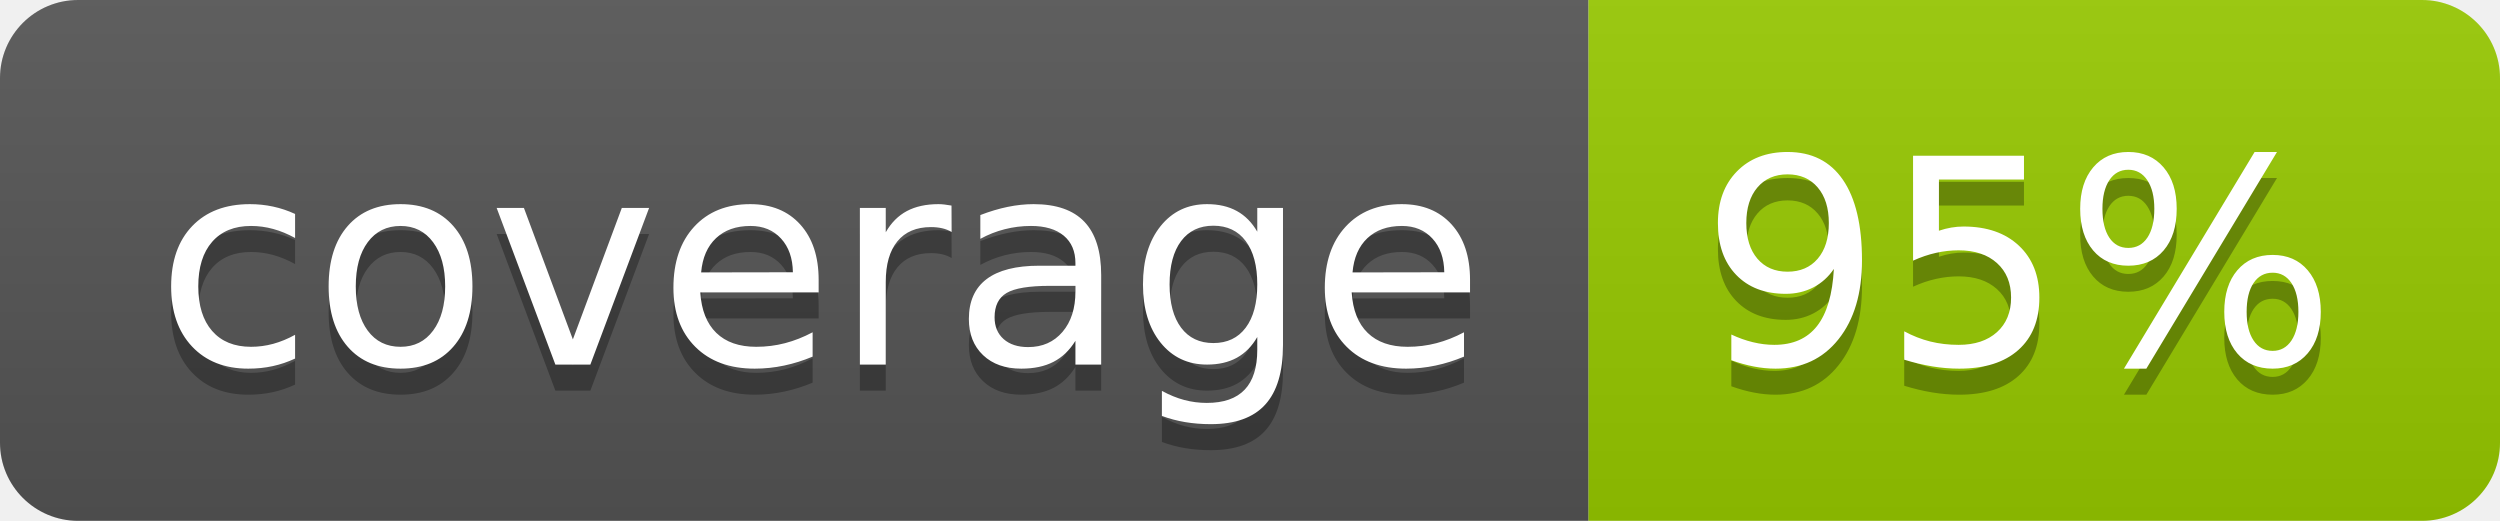
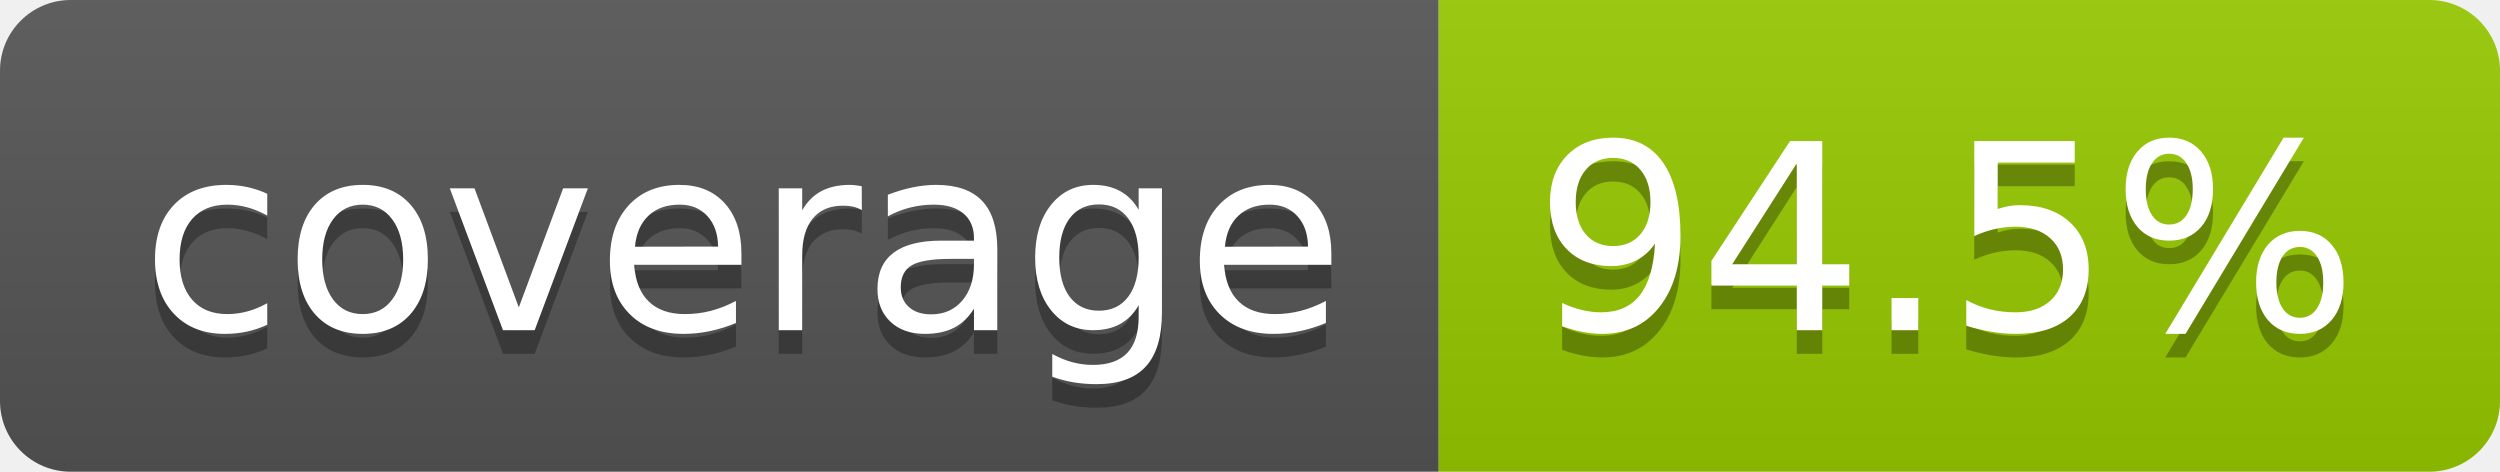
- <svg xmlns="http://www.w3.org/2000/svg" width="96" height="20" role="img" aria-label="coverage: 95%">
+ <svg xmlns="http://www.w3.org/2000/svg" width="106" height="20" role="img" aria-label="coverage: 94.5%">
  <linearGradient id="s" x2="0" y2="100%">
    <stop offset="0" stop-color="#bbb" stop-opacity=".1" />
    <stop offset="1" stop-opacity=".1" />
  </linearGradient>
  <clipPath id="r">
-     <rect width="96" height="20" rx="3" fill="#fff" />
+     <rect width="106" height="20" rx="3" fill="#fff" />
  </clipPath>
  <g clip-path="url(#r)">
    <rect width="61" height="20" fill="#555" />
-     <rect x="61" width="35" height="20" fill="#97ca00" />
-     <rect width="96" height="20" fill="url(#s)" />
+     <rect x="61" width="45" height="20" fill="#97ca00" />
+     <rect width="106" height="20" fill="url(#s)" />
  </g>
  <g fill="#fff" text-anchor="middle" font-family="Verdana,Geneva,DejaVu Sans,sans-serif" text-rendering="geometricPrecision" font-size="110">
    <text aria-hidden="true" x="315" y="150" fill="#010101" fill-opacity=".3" transform="scale(.1)" textLength="510">coverage</text>
    <text x="315" y="140" transform="scale(.1)" fill="#fff" textLength="510">coverage</text>
-     <text aria-hidden="true" x="775" y="150" fill="#010101" fill-opacity=".3" transform="scale(.1)" textLength="245">95%</text>
-     <text x="775" y="140" transform="scale(.1)" fill="#fff" textLength="245">95%</text>
+     <text aria-hidden="true" x="825" y="150" fill="#010101" fill-opacity=".3" transform="scale(.1)" textLength="350">94.5%</text>
+     <text x="825" y="140" transform="scale(.1)" fill="#fff" textLength="350">94.5%</text>
  </g>
</svg>
